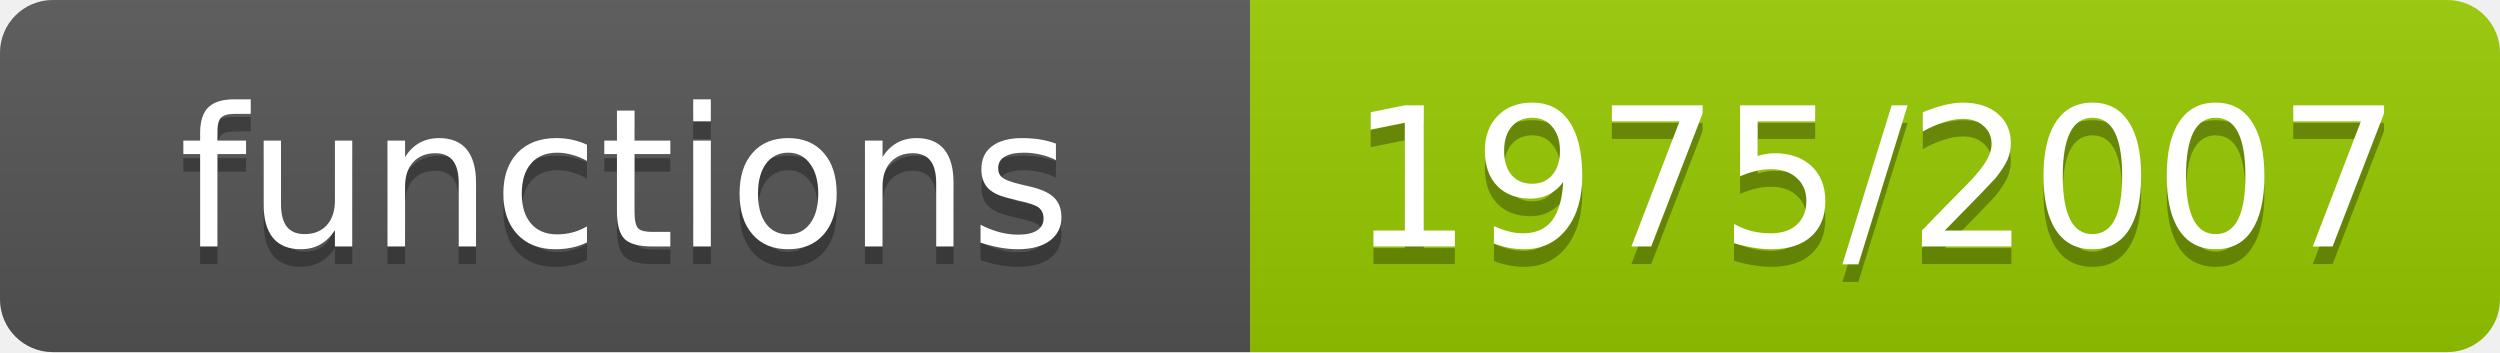
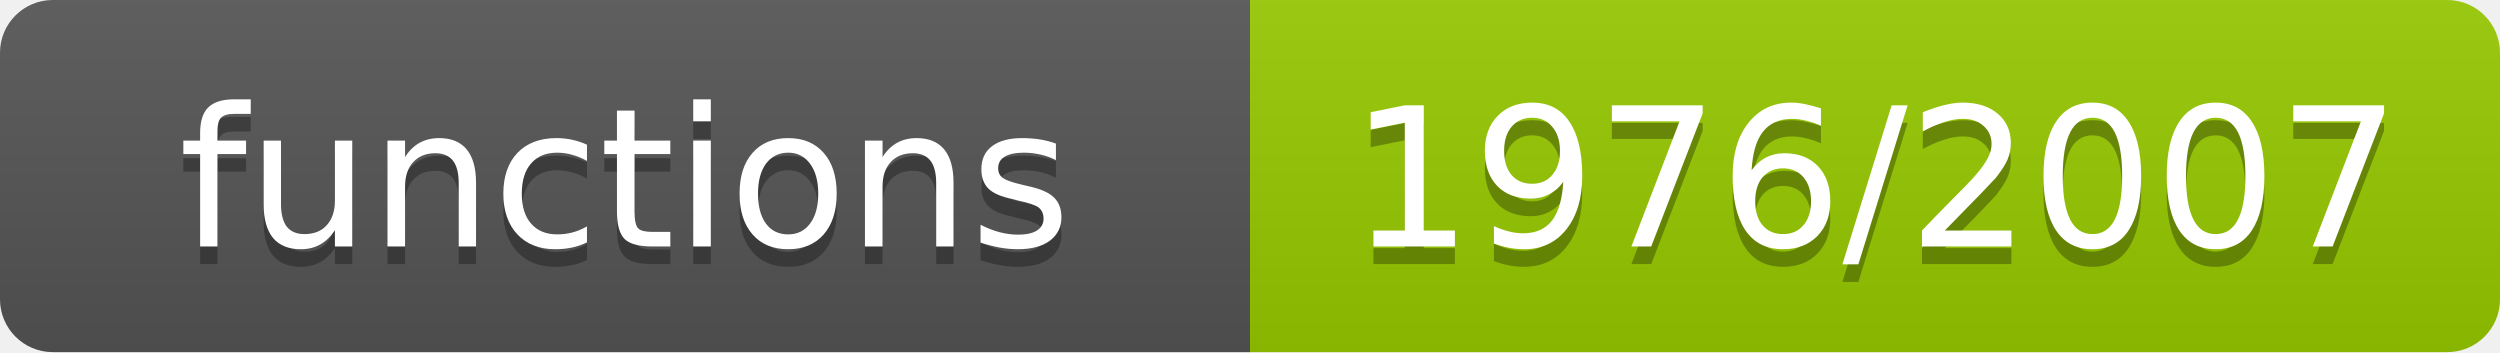
- <svg xmlns="http://www.w3.org/2000/svg" width="142" height="20" role="img" aria-label="functions: 1975/2007">
+ <svg xmlns="http://www.w3.org/2000/svg" width="142" height="20" role="img" aria-label="functions: 1976/2007">
  <linearGradient id="s" x2="0" y2="100%">
    <stop offset="0" stop-color="#bbb" stop-opacity=".1" />
    <stop offset="1" stop-opacity=".1" />
  </linearGradient>
  <clipPath id="r">
    <rect width="142" height="20" rx="3" fill="#fff" />
  </clipPath>
  <g clip-path="url(#r)">
    <rect width="71" height="20" fill="#555" />
    <rect x="71" width="71" height="20" fill="#97ca00" />
    <rect width="142" height="20" fill="url(#s)" />
  </g>
  <g fill="#fff" text-anchor="middle" font-family="Verdana,Geneva,DejaVu Sans,sans-serif" font-size="11">
    <text x="35.5" y="15" fill="#010101" fill-opacity=".3">functions</text>
    <text x="35.5" y="14">functions</text>
-     <text x="106.5" y="15" fill="#010101" fill-opacity=".3">1975/2007</text>
-     <text x="106.5" y="14">1975/2007</text>
+     <text x="106.5" y="15" fill="#010101" fill-opacity=".3">1976/2007</text>
+     <text x="106.5" y="14">1976/2007</text>
  </g>
</svg>
